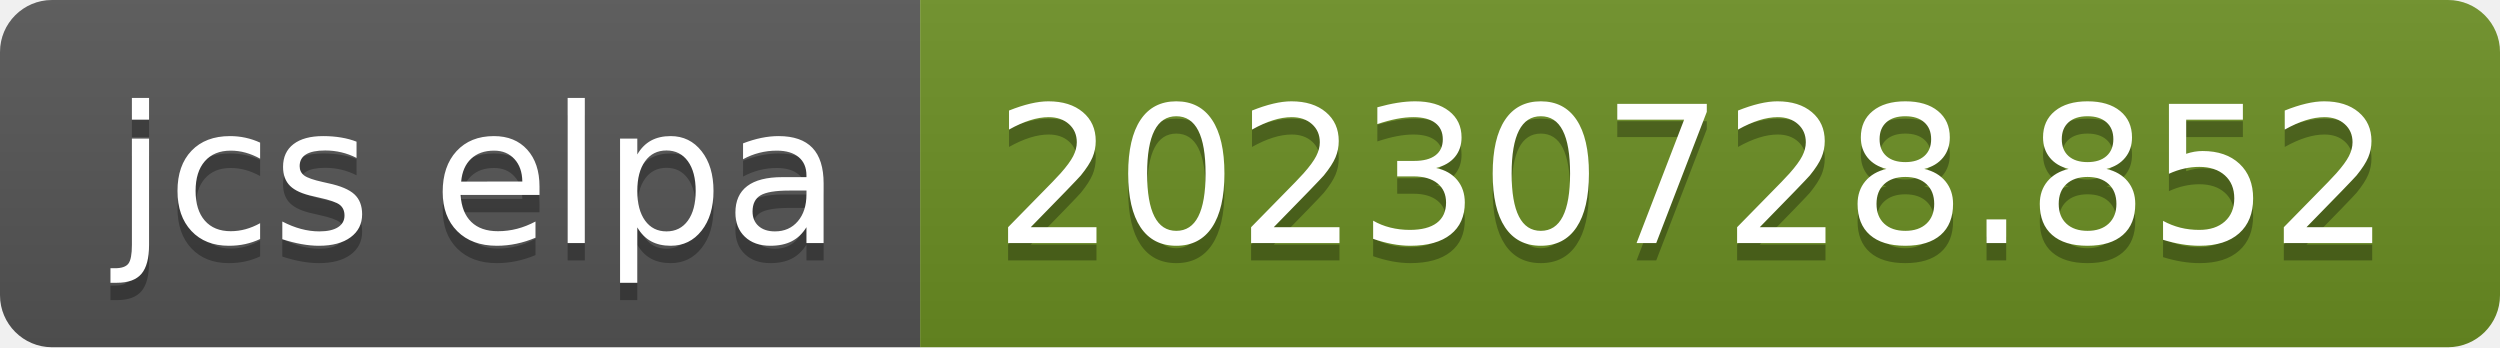
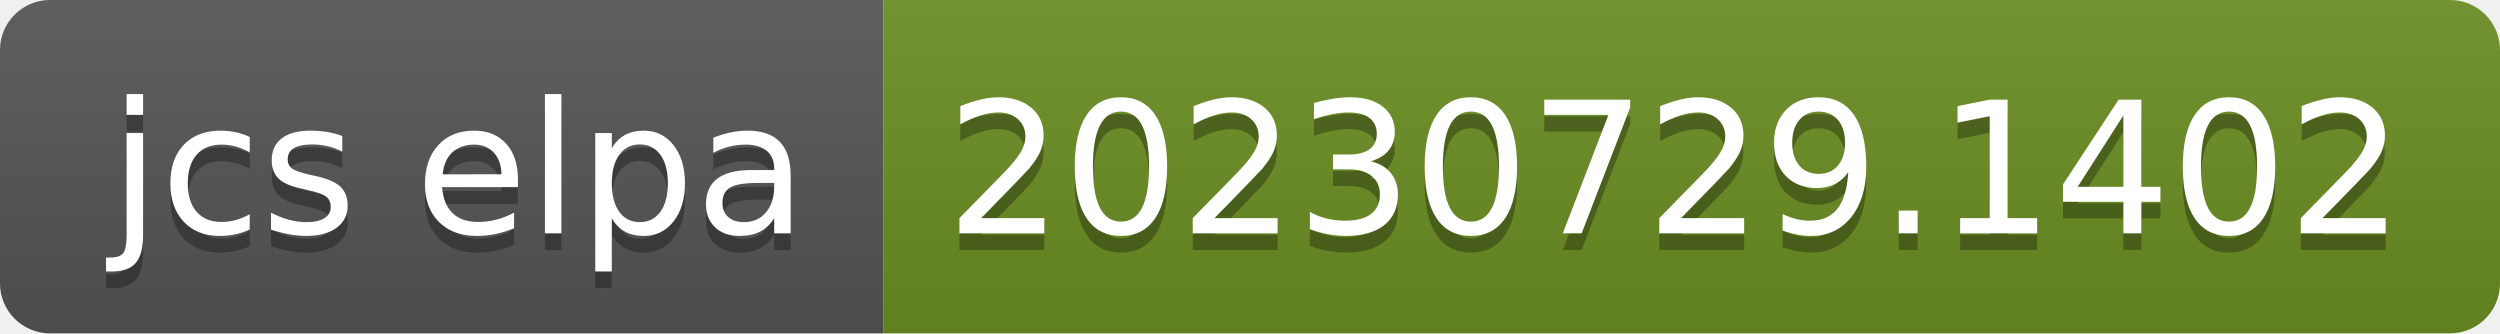
- <svg xmlns="http://www.w3.org/2000/svg" width="144" height="20" role="img" aria-label="jcs elpa: 20230728.852">
+ <svg xmlns="http://www.w3.org/2000/svg" width="150" height="20" role="img" aria-label="jcs elpa: 20230729.1402">
  <linearGradient id="s" x2="0" y2="100%">
    <stop offset="0" stop-color="#bbb" stop-opacity=".1" />
    <stop offset="1" stop-opacity=".1" />
  </linearGradient>
  <clipPath id="r">
-     <rect width="144" height="20" rx="3" fill="#fff" />
+     <rect width="150" height="20" rx="3" fill="#fff" />
  </clipPath>
  <g clip-path="url(#r)">
    <rect width="53" height="20" fill="#555" />
-     <rect x="53" width="91" height="20" fill="#6b8e23" />
-     <rect width="144" height="20" fill="url(#s)" />
+     <rect x="53" width="97" height="20" fill="#6b8e23" />
+     <rect width="150" height="20" fill="url(#s)" />
  </g>
  <g fill="#fff" text-anchor="middle" font-family="Verdana,Geneva,DejaVu Sans,sans-serif" text-rendering="geometricPrecision" font-size="110">
    <text aria-hidden="true" x="275" y="150" fill="#010101" fill-opacity=".3" transform="scale(.1)" textLength="430">jcs elpa</text>
    <text x="275" y="140" transform="scale(.1)" fill="#fff" textLength="430">jcs elpa</text>
-     <text aria-hidden="true" x="975" y="150" fill="#010101" fill-opacity=".3" transform="scale(.1)" textLength="810">20230728.852</text>
-     <text x="975" y="140" transform="scale(.1)" fill="#fff" textLength="810">20230728.852</text>
+     <text aria-hidden="true" x="1005" y="150" fill="#010101" fill-opacity=".3" transform="scale(.1)" textLength="870">20230729.1402</text>
+     <text x="1005" y="140" transform="scale(.1)" fill="#fff" textLength="870">20230729.1402</text>
  </g>
</svg>
